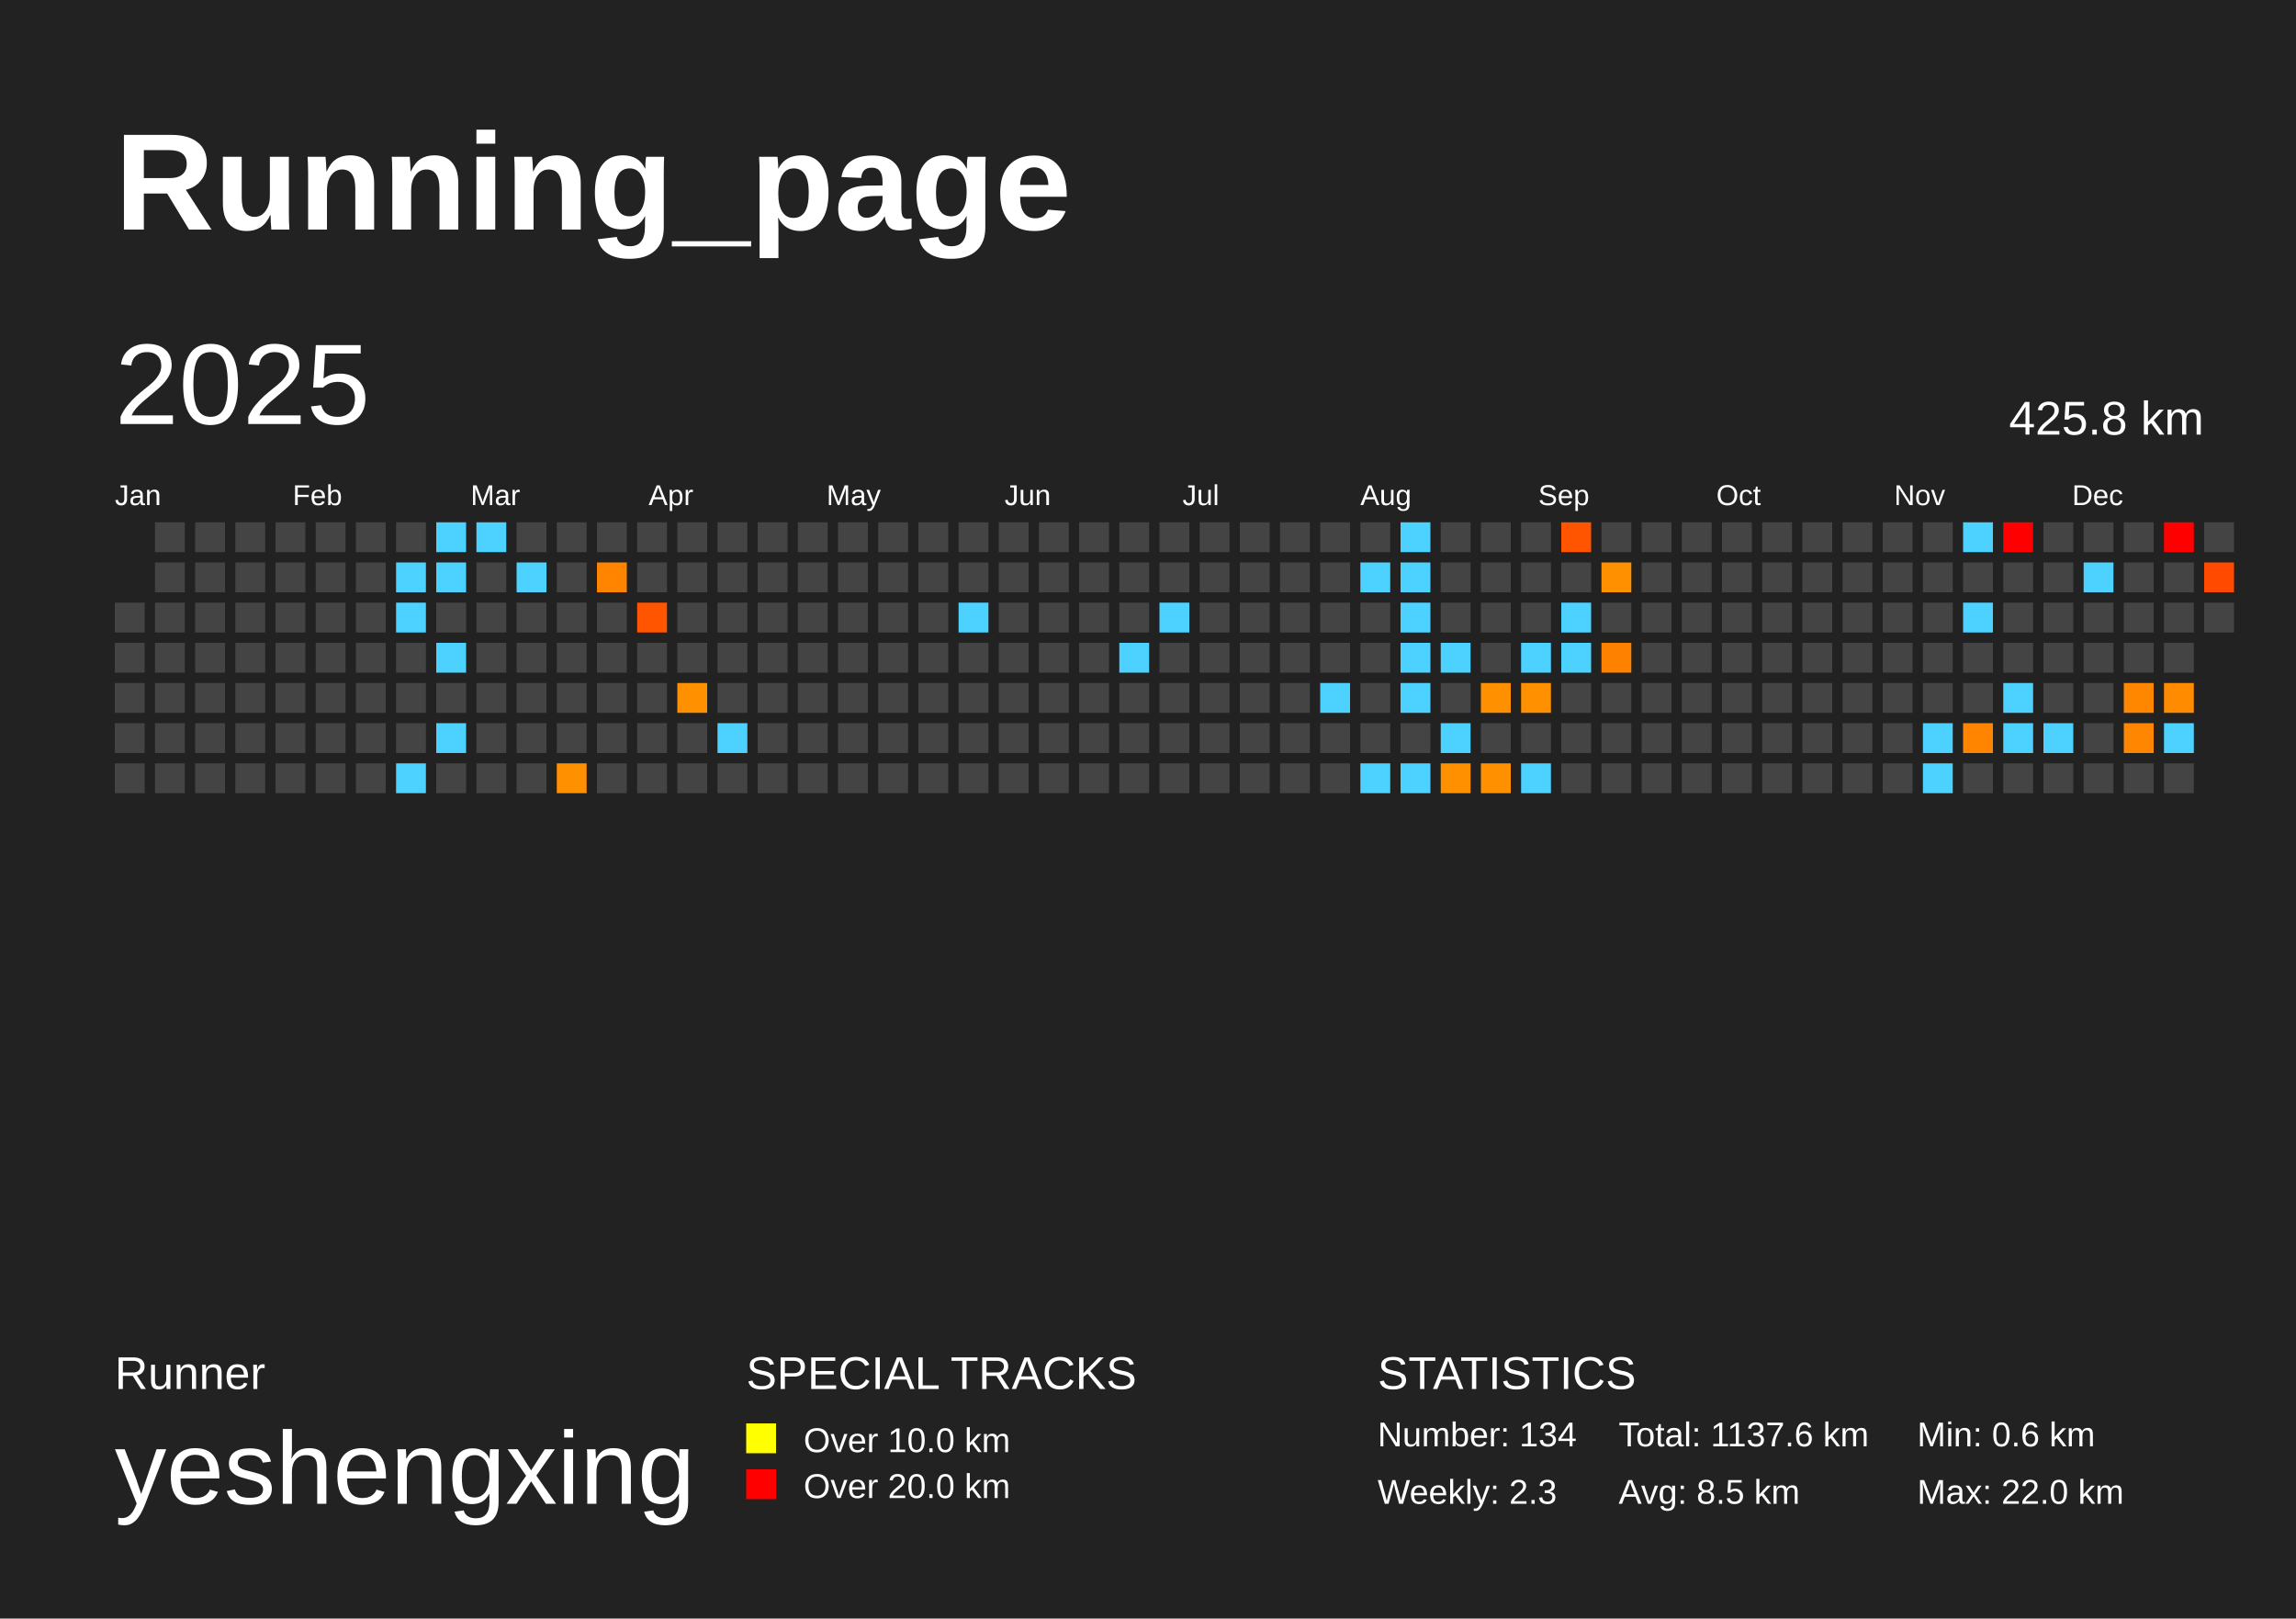
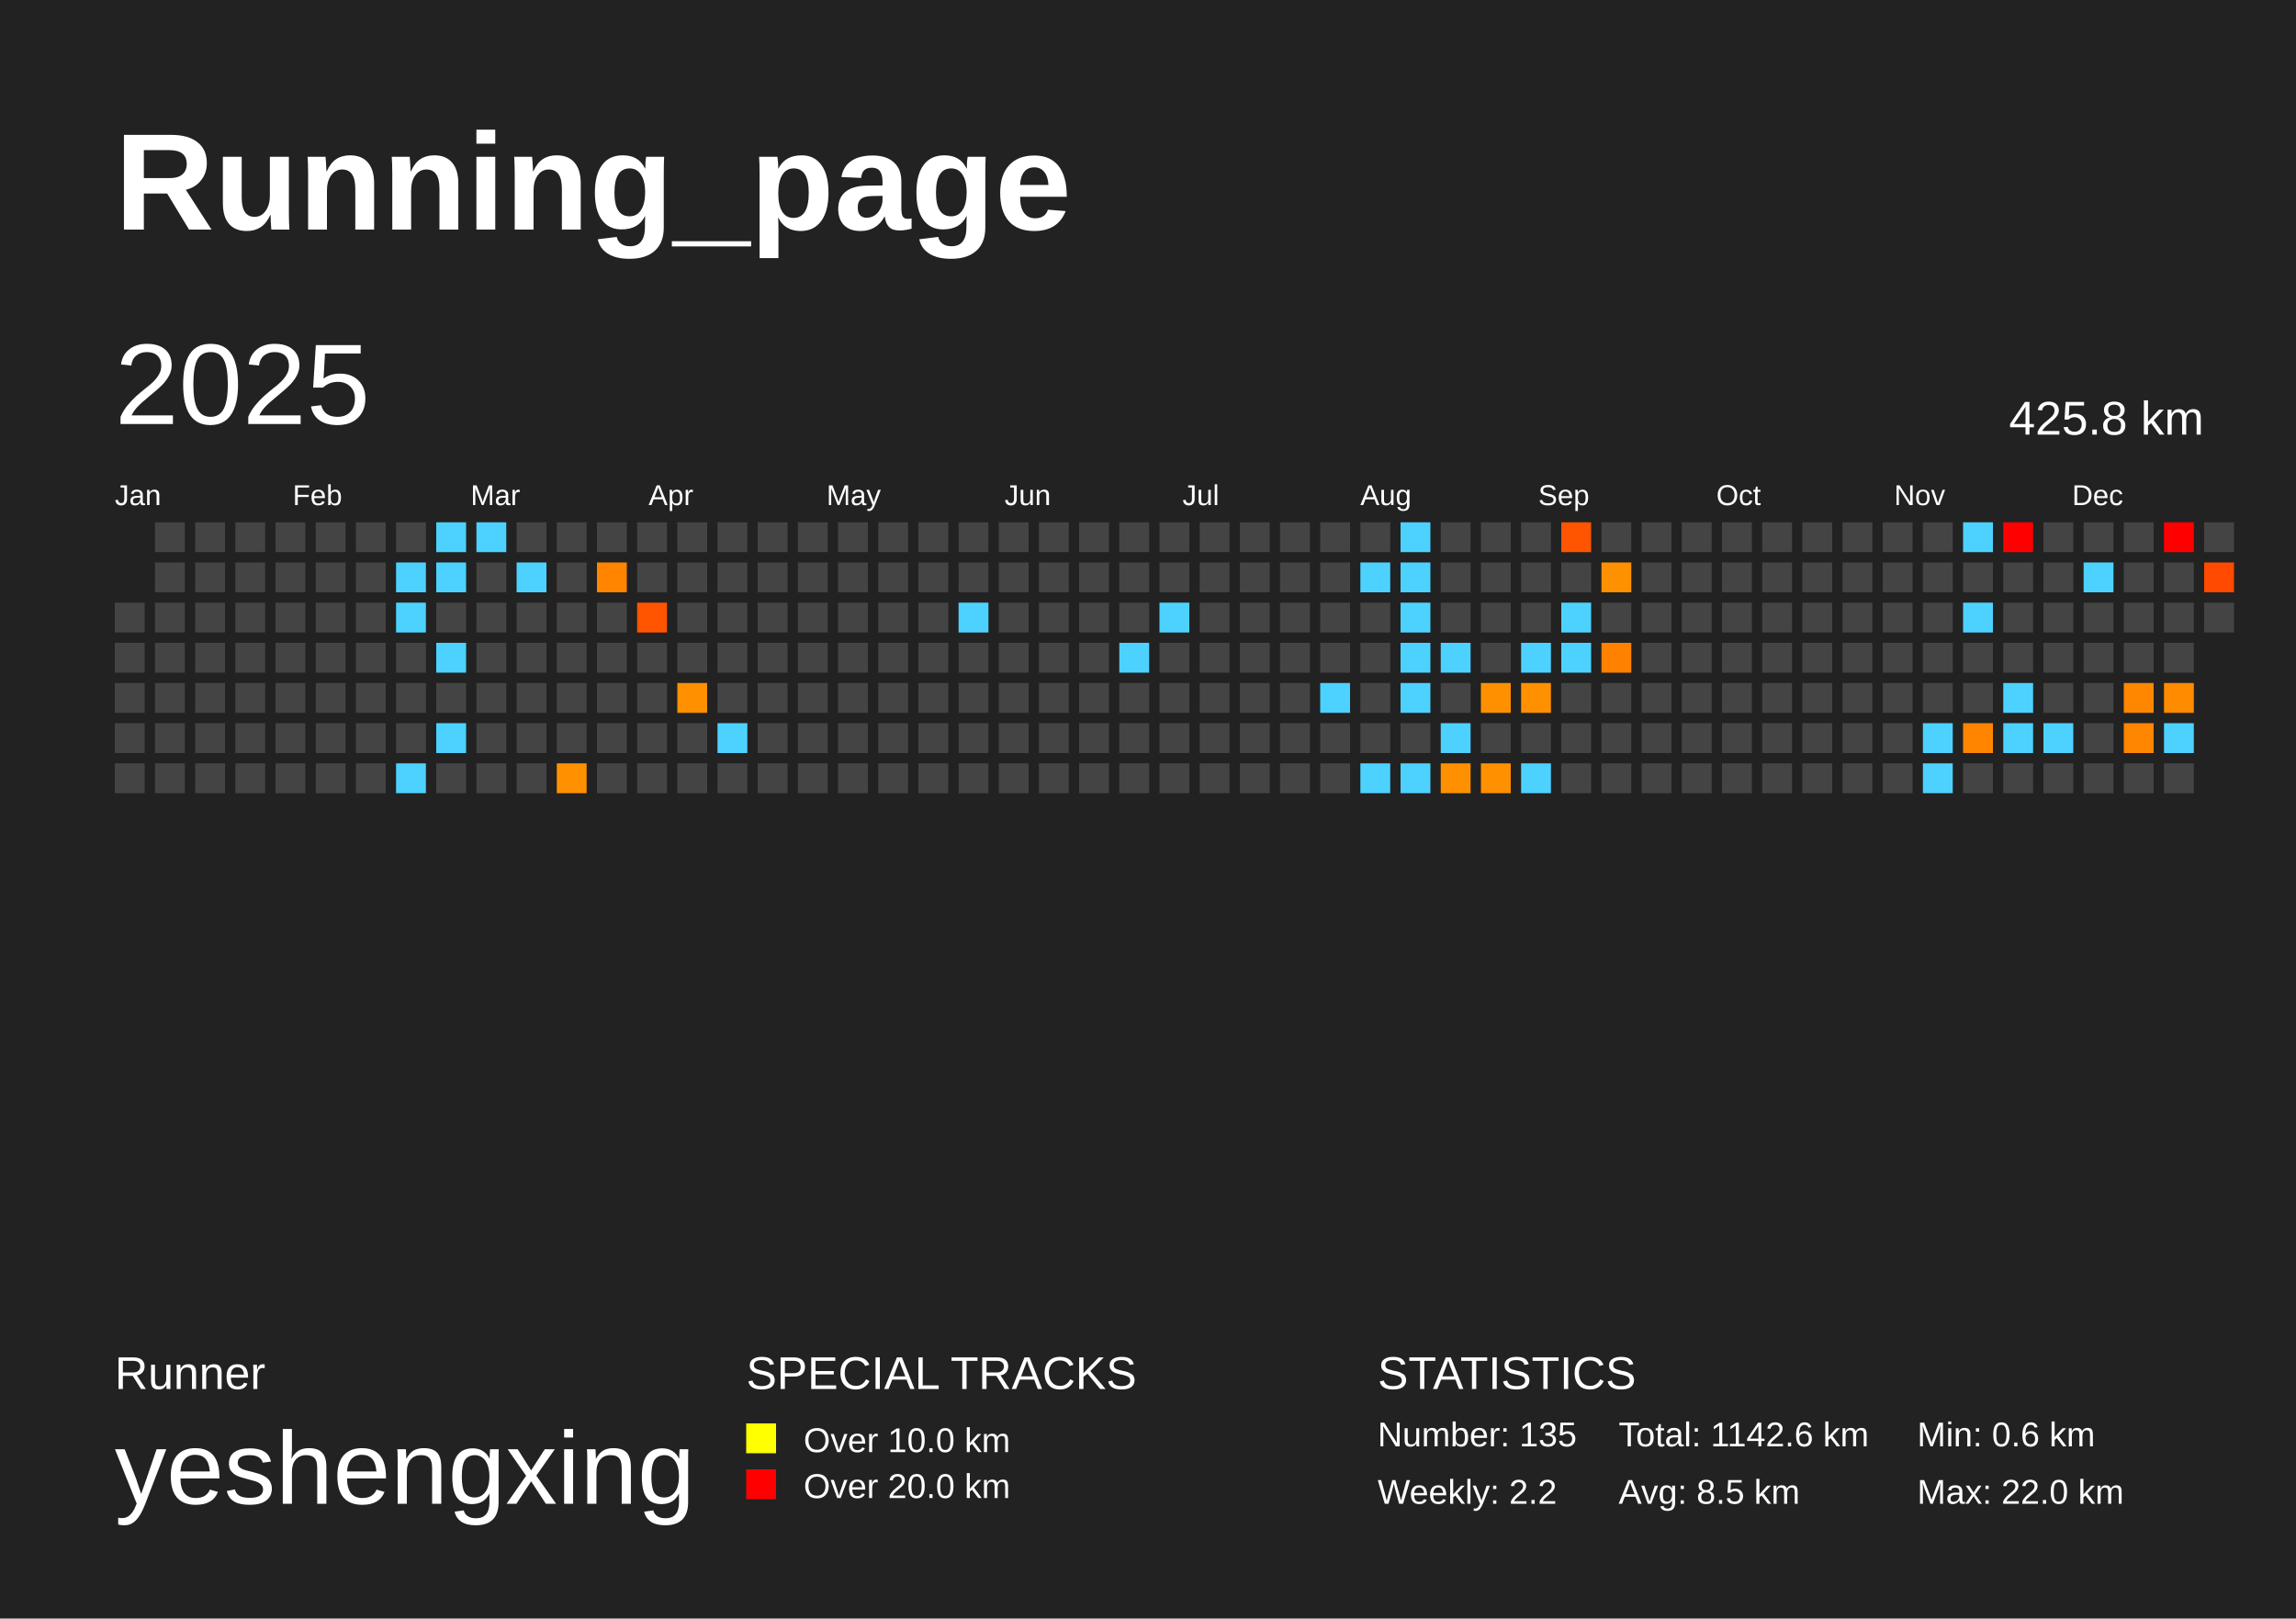
<svg xmlns="http://www.w3.org/2000/svg" baseProfile="full" height="141mm" version="1.1" viewBox="0,0,200,141" width="200mm">
  <defs />
  <rect fill="#222222" height="141" width="200" x="0" y="0" />
  <text fill="#FFFFFF" style="font-size:12px; font-family:Arial; font-weight:bold;" x="10" y="20">Running_page</text>
  <text fill="#FFFFFF" style="font-size:4px; font-family:Arial" x="10" y="121">Runner</text>
  <text fill="#FFFFFF" style="font-size:9px; font-family:Arial" x="10" y="131">yeshengxing</text>
  <text fill="#FFFFFF" style="font-size:4px; font-family:Arial" x="65" y="121">SPECIAL TRACKS</text>
  <rect fill="yellow" height="2.6" width="2.6" x="65" y="124" />
  <text fill="#FFFFFF" style="font-size:3px; font-family:Arial" x="70" y="126.5">Over 10.0 km</text>
  <rect fill="red" height="2.6" width="2.6" x="65" y="128" />
  <text fill="#FFFFFF" style="font-size:3px; font-family:Arial" x="70" y="130.5">Over 20.0 km</text>
  <text fill="#FFFFFF" style="font-size:4px; font-family:Arial" x="120" y="121">STATISTICS</text>
-   <text fill="#FFFFFF" style="font-size:3px; font-family:Arial" x="120" y="126">Number: 134</text>
-   <text fill="#FFFFFF" style="font-size:3px; font-family:Arial" x="120" y="131">Weekly: 2.3</text>
-   <text fill="#FFFFFF" style="font-size:3px; font-family:Arial" x="141" y="126">Total: 1137.6 km</text>
+   <text fill="#FFFFFF" style="font-size:3px; font-family:Arial" x="120" y="126">Number: 135</text>
+   <text fill="#FFFFFF" style="font-size:3px; font-family:Arial" x="120" y="131">Weekly: 2.2</text>
+   <text fill="#FFFFFF" style="font-size:3px; font-family:Arial" x="141" y="126">Total: 1142.6 km</text>
  <text fill="#FFFFFF" style="font-size:3px; font-family:Arial" x="141" y="131">Avg: 8.5 km</text>
  <text fill="#FFFFFF" style="font-size:3px; font-family:Arial" x="167" y="126">Min: 0.6 km</text>
  <text fill="#FFFFFF" style="font-size:3px; font-family:Arial" x="167" y="131">Max: 22.0 km</text>
  <text dominant-baseline="hanging" fill="#FFFFFF" style="font-size:10.0px; font-family:Arial;" x="10" y="30">2025</text>
  <text dominant-baseline="hanging" fill="#FFFFFF" style="font-size:4.125px; font-family:Arial;" x="175" y="35">425.8 km</text>
  <text fill="#FFFFFF" style="font-size:2.5px; font-family:Arial" x="10.0" y="44">Jan</text>
  <text fill="#FFFFFF" style="font-size:2.5px; font-family:Arial" x="25.5" y="44">Feb</text>
  <text fill="#FFFFFF" style="font-size:2.5px; font-family:Arial" x="41.0" y="44">Mar</text>
  <text fill="#FFFFFF" style="font-size:2.5px; font-family:Arial" x="56.5" y="44">Apr</text>
  <text fill="#FFFFFF" style="font-size:2.5px; font-family:Arial" x="72.0" y="44">May</text>
  <text fill="#FFFFFF" style="font-size:2.5px; font-family:Arial" x="87.5" y="44">Jun</text>
  <text fill="#FFFFFF" style="font-size:2.5px; font-family:Arial" x="103.0" y="44">Jul</text>
  <text fill="#FFFFFF" style="font-size:2.5px; font-family:Arial" x="118.5" y="44">Aug</text>
  <text fill="#FFFFFF" style="font-size:2.5px; font-family:Arial" x="134.0" y="44">Sep</text>
  <text fill="#FFFFFF" style="font-size:2.5px; font-family:Arial" x="149.5" y="44">Oct</text>
  <text fill="#FFFFFF" style="font-size:2.5px; font-family:Arial" x="165.0" y="44">Nov</text>
  <text fill="#FFFFFF" style="font-size:2.5px; font-family:Arial" x="180.5" y="44">Dec</text>
  <rect fill="#444444" height="2.6" width="2.6" x="10.0" y="52.5" />
  <rect fill="#444444" height="2.6" width="2.6" x="10.0" y="56.0" />
  <rect fill="#444444" height="2.6" width="2.6" x="10.0" y="59.5" />
  <rect fill="#444444" height="2.6" width="2.6" x="10.0" y="63.0" />
  <rect fill="#444444" height="2.6" width="2.6" x="10.0" y="66.5" />
  <rect fill="#444444" height="2.6" width="2.6" x="13.5" y="45.5" />
  <rect fill="#444444" height="2.6" width="2.6" x="13.5" y="49.0" />
  <rect fill="#444444" height="2.6" width="2.6" x="13.5" y="52.5" />
  <rect fill="#444444" height="2.6" width="2.6" x="13.5" y="56.0" />
  <rect fill="#444444" height="2.6" width="2.6" x="13.5" y="59.5" />
  <rect fill="#444444" height="2.6" width="2.6" x="13.5" y="63.0" />
  <rect fill="#444444" height="2.6" width="2.6" x="13.5" y="66.5" />
  <rect fill="#444444" height="2.6" width="2.6" x="17.0" y="45.5" />
  <rect fill="#444444" height="2.6" width="2.6" x="17.0" y="49.0" />
  <rect fill="#444444" height="2.6" width="2.6" x="17.0" y="52.5" />
  <rect fill="#444444" height="2.6" width="2.6" x="17.0" y="56.0" />
  <rect fill="#444444" height="2.6" width="2.6" x="17.0" y="59.5" />
  <rect fill="#444444" height="2.6" width="2.6" x="17.0" y="63.0" />
  <rect fill="#444444" height="2.6" width="2.6" x="17.0" y="66.5" />
  <rect fill="#444444" height="2.6" width="2.6" x="20.5" y="45.5" />
  <rect fill="#444444" height="2.6" width="2.6" x="20.5" y="49.0" />
  <rect fill="#444444" height="2.6" width="2.6" x="20.5" y="52.5" />
  <rect fill="#444444" height="2.6" width="2.6" x="20.5" y="56.0" />
  <rect fill="#444444" height="2.6" width="2.6" x="20.5" y="59.5" />
  <rect fill="#444444" height="2.6" width="2.6" x="20.5" y="63.0" />
  <rect fill="#444444" height="2.6" width="2.6" x="20.5" y="66.5" />
  <rect fill="#444444" height="2.6" width="2.6" x="24.0" y="45.5" />
  <rect fill="#444444" height="2.6" width="2.6" x="24.0" y="49.0" />
  <rect fill="#444444" height="2.6" width="2.6" x="24.0" y="52.5" />
  <rect fill="#444444" height="2.6" width="2.6" x="24.0" y="56.0" />
  <rect fill="#444444" height="2.6" width="2.6" x="24.0" y="59.5" />
  <rect fill="#444444" height="2.6" width="2.6" x="24.0" y="63.0" />
  <rect fill="#444444" height="2.6" width="2.6" x="24.0" y="66.5" />
  <rect fill="#444444" height="2.6" width="2.6" x="27.5" y="45.5" />
  <rect fill="#444444" height="2.6" width="2.6" x="27.5" y="49.0" />
  <rect fill="#444444" height="2.6" width="2.6" x="27.5" y="52.5" />
  <rect fill="#444444" height="2.6" width="2.6" x="27.5" y="56.0" />
  <rect fill="#444444" height="2.6" width="2.6" x="27.5" y="59.5" />
  <rect fill="#444444" height="2.6" width="2.6" x="27.5" y="63.0" />
  <rect fill="#444444" height="2.6" width="2.6" x="27.5" y="66.5" />
  <rect fill="#444444" height="2.6" width="2.6" x="31.0" y="45.5" />
  <rect fill="#444444" height="2.6" width="2.6" x="31.0" y="49.0" />
  <rect fill="#444444" height="2.6" width="2.6" x="31.0" y="52.5" />
  <rect fill="#444444" height="2.6" width="2.6" x="31.0" y="56.0" />
  <rect fill="#444444" height="2.6" width="2.6" x="31.0" y="59.5" />
  <rect fill="#444444" height="2.6" width="2.6" x="31.0" y="63.0" />
  <rect fill="#444444" height="2.6" width="2.6" x="31.0" y="66.5" />
  <rect fill="#444444" height="2.6" width="2.6" x="34.5" y="45.5" />
  <rect fill="#4dd2ff" height="2.6" width="2.6" x="34.5" y="49.0" />
  <rect fill="#4dd2ff" height="2.6" width="2.6" x="34.5" y="52.5" />
  <rect fill="#444444" height="2.6" width="2.6" x="34.5" y="56.0" />
  <rect fill="#444444" height="2.6" width="2.6" x="34.5" y="59.5" />
  <rect fill="#444444" height="2.6" width="2.6" x="34.5" y="63.0" />
  <rect fill="#4dd2ff" height="2.6" width="2.6" x="34.5" y="66.5" />
  <rect fill="#4dd2ff" height="2.6" width="2.6" x="38.0" y="45.5" />
  <rect fill="#4dd2ff" height="2.6" width="2.6" x="38.0" y="49.0" />
  <rect fill="#444444" height="2.6" width="2.6" x="38.0" y="52.5" />
  <rect fill="#4dd2ff" height="2.6" width="2.6" x="38.0" y="56.0" />
  <rect fill="#444444" height="2.6" width="2.6" x="38.0" y="59.5" />
  <rect fill="#4dd2ff" height="2.6" width="2.6" x="38.0" y="63.0" />
  <rect fill="#444444" height="2.6" width="2.6" x="38.0" y="66.5" />
  <rect fill="#4dd2ff" height="2.6" width="2.6" x="41.5" y="45.5" />
  <rect fill="#444444" height="2.6" width="2.6" x="41.5" y="49.0" />
  <rect fill="#444444" height="2.6" width="2.6" x="41.5" y="52.5" />
  <rect fill="#444444" height="2.6" width="2.6" x="41.5" y="56.0" />
  <rect fill="#444444" height="2.6" width="2.6" x="41.5" y="59.5" />
  <rect fill="#444444" height="2.6" width="2.6" x="41.5" y="63.0" />
  <rect fill="#444444" height="2.6" width="2.6" x="41.5" y="66.5" />
  <rect fill="#444444" height="2.6" width="2.6" x="45.0" y="45.5" />
  <rect fill="#4dd2ff" height="2.6" width="2.6" x="45.0" y="49.0" />
  <rect fill="#444444" height="2.6" width="2.6" x="45.0" y="52.5" />
  <rect fill="#444444" height="2.6" width="2.6" x="45.0" y="56.0" />
  <rect fill="#444444" height="2.6" width="2.6" x="45.0" y="59.5" />
  <rect fill="#444444" height="2.6" width="2.6" x="45.0" y="63.0" />
  <rect fill="#444444" height="2.6" width="2.6" x="45.0" y="66.5" />
  <rect fill="#444444" height="2.6" width="2.6" x="48.5" y="45.5" />
  <rect fill="#444444" height="2.6" width="2.6" x="48.5" y="49.0" />
  <rect fill="#444444" height="2.6" width="2.6" x="48.5" y="52.5" />
  <rect fill="#444444" height="2.6" width="2.6" x="48.5" y="56.0" />
  <rect fill="#444444" height="2.6" width="2.6" x="48.5" y="59.5" />
  <rect fill="#444444" height="2.6" width="2.6" x="48.5" y="63.0" />
  <rect fill="#ff9000" height="2.6" width="2.6" x="48.5" y="66.5" />
  <rect fill="#444444" height="2.6" width="2.6" x="52.0" y="45.5" />
  <rect fill="#ff8500" height="2.6" width="2.6" x="52.0" y="49.0" />
  <rect fill="#444444" height="2.6" width="2.6" x="52.0" y="52.5" />
  <rect fill="#444444" height="2.6" width="2.6" x="52.0" y="56.0" />
  <rect fill="#444444" height="2.6" width="2.6" x="52.0" y="59.5" />
  <rect fill="#444444" height="2.6" width="2.6" x="52.0" y="63.0" />
  <rect fill="#444444" height="2.6" width="2.6" x="52.0" y="66.5" />
  <rect fill="#444444" height="2.6" width="2.6" x="55.5" y="45.5" />
  <rect fill="#444444" height="2.6" width="2.6" x="55.5" y="49.0" />
  <rect fill="#ff5400" height="2.6" width="2.6" x="55.5" y="52.5" />
  <rect fill="#444444" height="2.6" width="2.6" x="55.5" y="56.0" />
  <rect fill="#444444" height="2.6" width="2.6" x="55.5" y="59.5" />
  <rect fill="#444444" height="2.6" width="2.6" x="55.5" y="63.0" />
  <rect fill="#444444" height="2.6" width="2.6" x="55.5" y="66.5" />
  <rect fill="#444444" height="2.6" width="2.6" x="59.0" y="45.5" />
  <rect fill="#444444" height="2.6" width="2.6" x="59.0" y="49.0" />
  <rect fill="#444444" height="2.6" width="2.6" x="59.0" y="52.5" />
  <rect fill="#444444" height="2.6" width="2.6" x="59.0" y="56.0" />
  <rect fill="#ff9000" height="2.6" width="2.6" x="59.0" y="59.5" />
  <rect fill="#444444" height="2.6" width="2.6" x="59.0" y="63.0" />
  <rect fill="#444444" height="2.6" width="2.6" x="59.0" y="66.5" />
  <rect fill="#444444" height="2.6" width="2.6" x="62.5" y="45.5" />
  <rect fill="#444444" height="2.6" width="2.6" x="62.5" y="49.0" />
  <rect fill="#444444" height="2.6" width="2.6" x="62.5" y="52.5" />
  <rect fill="#444444" height="2.6" width="2.6" x="62.5" y="56.0" />
  <rect fill="#444444" height="2.6" width="2.6" x="62.5" y="59.5" />
  <rect fill="#4dd2ff" height="2.6" width="2.6" x="62.5" y="63.0" />
  <rect fill="#444444" height="2.6" width="2.6" x="62.5" y="66.5" />
  <rect fill="#444444" height="2.6" width="2.6" x="66.0" y="45.5" />
  <rect fill="#444444" height="2.6" width="2.6" x="66.0" y="49.0" />
  <rect fill="#444444" height="2.6" width="2.6" x="66.0" y="52.5" />
  <rect fill="#444444" height="2.6" width="2.6" x="66.0" y="56.0" />
  <rect fill="#444444" height="2.6" width="2.6" x="66.0" y="59.5" />
  <rect fill="#444444" height="2.6" width="2.6" x="66.0" y="63.0" />
  <rect fill="#444444" height="2.6" width="2.6" x="66.0" y="66.5" />
  <rect fill="#444444" height="2.6" width="2.6" x="69.5" y="45.5" />
  <rect fill="#444444" height="2.6" width="2.6" x="69.5" y="49.0" />
  <rect fill="#444444" height="2.6" width="2.6" x="69.5" y="52.5" />
  <rect fill="#444444" height="2.6" width="2.6" x="69.5" y="56.0" />
  <rect fill="#444444" height="2.6" width="2.6" x="69.5" y="59.5" />
  <rect fill="#444444" height="2.6" width="2.6" x="69.5" y="63.0" />
  <rect fill="#444444" height="2.6" width="2.6" x="69.5" y="66.5" />
  <rect fill="#444444" height="2.6" width="2.6" x="73.0" y="45.5" />
  <rect fill="#444444" height="2.6" width="2.6" x="73.0" y="49.0" />
  <rect fill="#444444" height="2.6" width="2.6" x="73.0" y="52.5" />
  <rect fill="#444444" height="2.6" width="2.6" x="73.0" y="56.0" />
  <rect fill="#444444" height="2.6" width="2.6" x="73.0" y="59.5" />
  <rect fill="#444444" height="2.6" width="2.6" x="73.0" y="63.0" />
  <rect fill="#444444" height="2.6" width="2.6" x="73.0" y="66.5" />
  <rect fill="#444444" height="2.6" width="2.6" x="76.5" y="45.5" />
  <rect fill="#444444" height="2.6" width="2.6" x="76.5" y="49.0" />
  <rect fill="#444444" height="2.6" width="2.6" x="76.5" y="52.5" />
  <rect fill="#444444" height="2.6" width="2.6" x="76.5" y="56.0" />
  <rect fill="#444444" height="2.6" width="2.6" x="76.5" y="59.5" />
  <rect fill="#444444" height="2.6" width="2.6" x="76.5" y="63.0" />
  <rect fill="#444444" height="2.6" width="2.6" x="76.5" y="66.5" />
  <rect fill="#444444" height="2.6" width="2.6" x="80.0" y="45.5" />
  <rect fill="#444444" height="2.6" width="2.6" x="80.0" y="49.0" />
  <rect fill="#444444" height="2.6" width="2.6" x="80.0" y="52.5" />
  <rect fill="#444444" height="2.6" width="2.6" x="80.0" y="56.0" />
  <rect fill="#444444" height="2.6" width="2.6" x="80.0" y="59.5" />
  <rect fill="#444444" height="2.6" width="2.6" x="80.0" y="63.0" />
  <rect fill="#444444" height="2.6" width="2.6" x="80.0" y="66.5" />
  <rect fill="#444444" height="2.6" width="2.6" x="83.5" y="45.5" />
  <rect fill="#444444" height="2.6" width="2.6" x="83.5" y="49.0" />
  <rect fill="#4dd2ff" height="2.6" width="2.6" x="83.5" y="52.5" />
  <rect fill="#444444" height="2.6" width="2.6" x="83.5" y="56.0" />
  <rect fill="#444444" height="2.6" width="2.6" x="83.5" y="59.5" />
  <rect fill="#444444" height="2.6" width="2.6" x="83.5" y="63.0" />
  <rect fill="#444444" height="2.6" width="2.6" x="83.5" y="66.5" />
  <rect fill="#444444" height="2.6" width="2.6" x="87.0" y="45.5" />
  <rect fill="#444444" height="2.6" width="2.6" x="87.0" y="49.0" />
  <rect fill="#444444" height="2.6" width="2.6" x="87.0" y="52.5" />
  <rect fill="#444444" height="2.6" width="2.6" x="87.0" y="56.0" />
  <rect fill="#444444" height="2.6" width="2.6" x="87.0" y="59.5" />
  <rect fill="#444444" height="2.6" width="2.6" x="87.0" y="63.0" />
  <rect fill="#444444" height="2.6" width="2.6" x="87.0" y="66.5" />
  <rect fill="#444444" height="2.6" width="2.6" x="90.5" y="45.5" />
  <rect fill="#444444" height="2.6" width="2.6" x="90.5" y="49.0" />
  <rect fill="#444444" height="2.6" width="2.6" x="90.5" y="52.5" />
  <rect fill="#444444" height="2.6" width="2.6" x="90.5" y="56.0" />
  <rect fill="#444444" height="2.6" width="2.6" x="90.5" y="59.5" />
  <rect fill="#444444" height="2.6" width="2.6" x="90.5" y="63.0" />
  <rect fill="#444444" height="2.6" width="2.6" x="90.5" y="66.5" />
  <rect fill="#444444" height="2.6" width="2.6" x="94.0" y="45.5" />
  <rect fill="#444444" height="2.6" width="2.6" x="94.0" y="49.0" />
  <rect fill="#444444" height="2.6" width="2.6" x="94.0" y="52.5" />
  <rect fill="#444444" height="2.6" width="2.6" x="94.0" y="56.0" />
  <rect fill="#444444" height="2.6" width="2.6" x="94.0" y="59.5" />
  <rect fill="#444444" height="2.6" width="2.6" x="94.0" y="63.0" />
  <rect fill="#444444" height="2.6" width="2.6" x="94.0" y="66.5" />
  <rect fill="#444444" height="2.6" width="2.6" x="97.5" y="45.5" />
  <rect fill="#444444" height="2.6" width="2.6" x="97.5" y="49.0" />
  <rect fill="#444444" height="2.6" width="2.6" x="97.5" y="52.5" />
  <rect fill="#4dd2ff" height="2.6" width="2.6" x="97.5" y="56.0" />
  <rect fill="#444444" height="2.6" width="2.6" x="97.5" y="59.5" />
  <rect fill="#444444" height="2.6" width="2.6" x="97.5" y="63.0" />
  <rect fill="#444444" height="2.6" width="2.6" x="97.5" y="66.5" />
  <rect fill="#444444" height="2.6" width="2.6" x="101.0" y="45.5" />
  <rect fill="#444444" height="2.6" width="2.6" x="101.0" y="49.0" />
  <rect fill="#4dd2ff" height="2.6" width="2.6" x="101.0" y="52.5" />
  <rect fill="#444444" height="2.6" width="2.6" x="101.0" y="56.0" />
  <rect fill="#444444" height="2.6" width="2.6" x="101.0" y="59.5" />
  <rect fill="#444444" height="2.6" width="2.6" x="101.0" y="63.0" />
  <rect fill="#444444" height="2.6" width="2.6" x="101.0" y="66.5" />
  <rect fill="#444444" height="2.6" width="2.6" x="104.5" y="45.5" />
  <rect fill="#444444" height="2.6" width="2.6" x="104.5" y="49.0" />
  <rect fill="#444444" height="2.6" width="2.6" x="104.5" y="52.5" />
  <rect fill="#444444" height="2.6" width="2.6" x="104.5" y="56.0" />
  <rect fill="#444444" height="2.6" width="2.6" x="104.5" y="59.5" />
  <rect fill="#444444" height="2.6" width="2.6" x="104.5" y="63.0" />
  <rect fill="#444444" height="2.6" width="2.6" x="104.5" y="66.5" />
  <rect fill="#444444" height="2.6" width="2.6" x="108.0" y="45.5" />
  <rect fill="#444444" height="2.6" width="2.6" x="108.0" y="49.0" />
  <rect fill="#444444" height="2.6" width="2.6" x="108.0" y="52.5" />
  <rect fill="#444444" height="2.6" width="2.6" x="108.0" y="56.0" />
  <rect fill="#444444" height="2.6" width="2.6" x="108.0" y="59.5" />
  <rect fill="#444444" height="2.6" width="2.6" x="108.0" y="63.0" />
  <rect fill="#444444" height="2.6" width="2.6" x="108.0" y="66.5" />
  <rect fill="#444444" height="2.6" width="2.6" x="111.5" y="45.5" />
  <rect fill="#444444" height="2.6" width="2.6" x="111.5" y="49.0" />
  <rect fill="#444444" height="2.6" width="2.6" x="111.5" y="52.5" />
  <rect fill="#444444" height="2.6" width="2.6" x="111.5" y="56.0" />
  <rect fill="#444444" height="2.6" width="2.6" x="111.5" y="59.5" />
  <rect fill="#444444" height="2.6" width="2.6" x="111.5" y="63.0" />
  <rect fill="#444444" height="2.6" width="2.6" x="111.5" y="66.5" />
  <rect fill="#444444" height="2.6" width="2.6" x="115.0" y="45.5" />
  <rect fill="#444444" height="2.6" width="2.6" x="115.0" y="49.0" />
  <rect fill="#444444" height="2.6" width="2.6" x="115.0" y="52.5" />
  <rect fill="#444444" height="2.6" width="2.6" x="115.0" y="56.0" />
  <rect fill="#4dd2ff" height="2.6" width="2.6" x="115.0" y="59.5" />
  <rect fill="#444444" height="2.6" width="2.6" x="115.0" y="63.0" />
  <rect fill="#444444" height="2.6" width="2.6" x="115.0" y="66.5" />
  <rect fill="#444444" height="2.6" width="2.6" x="118.5" y="45.5" />
  <rect fill="#4dd2ff" height="2.6" width="2.6" x="118.5" y="49.0" />
  <rect fill="#444444" height="2.6" width="2.6" x="118.5" y="52.5" />
  <rect fill="#444444" height="2.6" width="2.6" x="118.5" y="56.0" />
  <rect fill="#444444" height="2.6" width="2.6" x="118.5" y="59.5" />
  <rect fill="#444444" height="2.6" width="2.6" x="118.5" y="63.0" />
  <rect fill="#4dd2ff" height="2.6" width="2.6" x="118.5" y="66.5" />
  <rect fill="#4dd2ff" height="2.6" width="2.6" x="122.0" y="45.5" />
  <rect fill="#4dd2ff" height="2.6" width="2.6" x="122.0" y="49.0" />
  <rect fill="#4dd2ff" height="2.6" width="2.6" x="122.0" y="52.5" />
  <rect fill="#4dd2ff" height="2.6" width="2.6" x="122.0" y="56.0" />
  <rect fill="#4dd2ff" height="2.6" width="2.6" x="122.0" y="59.5" />
  <rect fill="#444444" height="2.6" width="2.6" x="122.0" y="63.0" />
  <rect fill="#4dd2ff" height="2.6" width="2.6" x="122.0" y="66.5" />
  <rect fill="#444444" height="2.6" width="2.6" x="125.5" y="45.5" />
  <rect fill="#444444" height="2.6" width="2.6" x="125.5" y="49.0" />
  <rect fill="#444444" height="2.6" width="2.6" x="125.5" y="52.5" />
  <rect fill="#4dd2ff" height="2.6" width="2.6" x="125.5" y="56.0" />
  <rect fill="#444444" height="2.6" width="2.6" x="125.5" y="59.5" />
  <rect fill="#4dd2ff" height="2.6" width="2.6" x="125.5" y="63.0" />
  <rect fill="#ff9100" height="2.6" width="2.6" x="125.5" y="66.5" />
  <rect fill="#444444" height="2.6" width="2.6" x="129.0" y="45.5" />
  <rect fill="#444444" height="2.6" width="2.6" x="129.0" y="49.0" />
  <rect fill="#444444" height="2.6" width="2.6" x="129.0" y="52.5" />
  <rect fill="#444444" height="2.6" width="2.6" x="129.0" y="56.0" />
  <rect fill="#ff9100" height="2.6" width="2.6" x="129.0" y="59.5" />
  <rect fill="#444444" height="2.6" width="2.6" x="129.0" y="63.0" />
  <rect fill="#ff9000" height="2.6" width="2.6" x="129.0" y="66.5" />
  <rect fill="#444444" height="2.6" width="2.6" x="132.5" y="45.5" />
  <rect fill="#444444" height="2.6" width="2.6" x="132.5" y="49.0" />
  <rect fill="#444444" height="2.6" width="2.6" x="132.5" y="52.5" />
  <rect fill="#4dd2ff" height="2.6" width="2.6" x="132.5" y="56.0" />
  <rect fill="#ff9100" height="2.6" width="2.6" x="132.5" y="59.5" />
  <rect fill="#444444" height="2.6" width="2.6" x="132.5" y="63.0" />
  <rect fill="#4dd2ff" height="2.6" width="2.6" x="132.5" y="66.5" />
  <rect fill="#ff5400" height="2.6" width="2.6" x="136.0" y="45.5" />
  <rect fill="#444444" height="2.6" width="2.6" x="136.0" y="49.0" />
  <rect fill="#4dd2ff" height="2.6" width="2.6" x="136.0" y="52.5" />
  <rect fill="#4dd2ff" height="2.6" width="2.6" x="136.0" y="56.0" />
  <rect fill="#444444" height="2.6" width="2.6" x="136.0" y="59.5" />
  <rect fill="#444444" height="2.6" width="2.6" x="136.0" y="63.0" />
  <rect fill="#444444" height="2.6" width="2.6" x="136.0" y="66.5" />
  <rect fill="#444444" height="2.6" width="2.6" x="139.5" y="45.5" />
  <rect fill="#ff9100" height="2.6" width="2.6" x="139.5" y="49.0" />
  <rect fill="#444444" height="2.6" width="2.6" x="139.5" y="52.5" />
  <rect fill="#ff8100" height="2.6" width="2.6" x="139.5" y="56.0" />
  <rect fill="#444444" height="2.6" width="2.6" x="139.5" y="59.5" />
  <rect fill="#444444" height="2.6" width="2.6" x="139.5" y="63.0" />
  <rect fill="#444444" height="2.6" width="2.6" x="139.5" y="66.5" />
  <rect fill="#444444" height="2.6" width="2.6" x="143.0" y="45.5" />
  <rect fill="#444444" height="2.6" width="2.6" x="143.0" y="49.0" />
  <rect fill="#444444" height="2.6" width="2.6" x="143.0" y="52.5" />
  <rect fill="#444444" height="2.6" width="2.6" x="143.0" y="56.0" />
  <rect fill="#444444" height="2.6" width="2.6" x="143.0" y="59.5" />
  <rect fill="#444444" height="2.6" width="2.6" x="143.0" y="63.0" />
  <rect fill="#444444" height="2.6" width="2.6" x="143.0" y="66.5" />
  <rect fill="#444444" height="2.6" width="2.6" x="146.5" y="45.5" />
  <rect fill="#444444" height="2.6" width="2.6" x="146.5" y="49.0" />
  <rect fill="#444444" height="2.6" width="2.6" x="146.5" y="52.5" />
  <rect fill="#444444" height="2.6" width="2.6" x="146.5" y="56.0" />
  <rect fill="#444444" height="2.6" width="2.6" x="146.5" y="59.5" />
  <rect fill="#444444" height="2.6" width="2.6" x="146.5" y="63.0" />
  <rect fill="#444444" height="2.6" width="2.6" x="146.5" y="66.5" />
  <rect fill="#444444" height="2.6" width="2.6" x="150.0" y="45.5" />
  <rect fill="#444444" height="2.6" width="2.6" x="150.0" y="49.0" />
  <rect fill="#444444" height="2.6" width="2.6" x="150.0" y="52.5" />
  <rect fill="#444444" height="2.6" width="2.6" x="150.0" y="56.0" />
  <rect fill="#444444" height="2.6" width="2.6" x="150.0" y="59.5" />
  <rect fill="#444444" height="2.6" width="2.6" x="150.0" y="63.0" />
  <rect fill="#444444" height="2.6" width="2.6" x="150.0" y="66.5" />
  <rect fill="#444444" height="2.6" width="2.6" x="153.5" y="45.5" />
  <rect fill="#444444" height="2.6" width="2.6" x="153.5" y="49.0" />
  <rect fill="#444444" height="2.6" width="2.6" x="153.5" y="52.5" />
  <rect fill="#444444" height="2.6" width="2.6" x="153.5" y="56.0" />
  <rect fill="#444444" height="2.6" width="2.6" x="153.5" y="59.5" />
  <rect fill="#444444" height="2.6" width="2.6" x="153.5" y="63.0" />
  <rect fill="#444444" height="2.6" width="2.6" x="153.5" y="66.5" />
  <rect fill="#444444" height="2.6" width="2.6" x="157.0" y="45.5" />
  <rect fill="#444444" height="2.6" width="2.6" x="157.0" y="49.0" />
  <rect fill="#444444" height="2.6" width="2.6" x="157.0" y="52.5" />
  <rect fill="#444444" height="2.6" width="2.6" x="157.0" y="56.0" />
  <rect fill="#444444" height="2.6" width="2.6" x="157.0" y="59.5" />
  <rect fill="#444444" height="2.6" width="2.6" x="157.0" y="63.0" />
  <rect fill="#444444" height="2.6" width="2.6" x="157.0" y="66.5" />
  <rect fill="#444444" height="2.6" width="2.6" x="160.5" y="45.5" />
  <rect fill="#444444" height="2.6" width="2.6" x="160.5" y="49.0" />
  <rect fill="#444444" height="2.6" width="2.6" x="160.5" y="52.5" />
  <rect fill="#444444" height="2.6" width="2.6" x="160.5" y="56.0" />
  <rect fill="#444444" height="2.6" width="2.6" x="160.5" y="59.5" />
  <rect fill="#444444" height="2.6" width="2.6" x="160.5" y="63.0" />
  <rect fill="#444444" height="2.6" width="2.6" x="160.5" y="66.5" />
  <rect fill="#444444" height="2.6" width="2.6" x="164.0" y="45.5" />
  <rect fill="#444444" height="2.6" width="2.6" x="164.0" y="49.0" />
  <rect fill="#444444" height="2.6" width="2.6" x="164.0" y="52.5" />
  <rect fill="#444444" height="2.6" width="2.6" x="164.0" y="56.0" />
  <rect fill="#444444" height="2.6" width="2.6" x="164.0" y="59.5" />
  <rect fill="#444444" height="2.6" width="2.6" x="164.0" y="63.0" />
  <rect fill="#444444" height="2.6" width="2.6" x="164.0" y="66.5" />
  <rect fill="#444444" height="2.6" width="2.6" x="167.5" y="45.5" />
  <rect fill="#444444" height="2.6" width="2.6" x="167.5" y="49.0" />
  <rect fill="#444444" height="2.6" width="2.6" x="167.5" y="52.5" />
  <rect fill="#444444" height="2.6" width="2.6" x="167.5" y="56.0" />
  <rect fill="#444444" height="2.6" width="2.6" x="167.5" y="59.5" />
  <rect fill="#4dd2ff" height="2.6" width="2.6" x="167.5" y="63.0" />
  <rect fill="#4dd2ff" height="2.6" width="2.6" x="167.5" y="66.5" />
  <rect fill="#4dd2ff" height="2.6" width="2.6" x="171.0" y="45.5" />
  <rect fill="#444444" height="2.6" width="2.6" x="171.0" y="49.0" />
  <rect fill="#4dd2ff" height="2.6" width="2.6" x="171.0" y="52.5" />
  <rect fill="#444444" height="2.6" width="2.6" x="171.0" y="56.0" />
  <rect fill="#444444" height="2.6" width="2.6" x="171.0" y="59.5" />
  <rect fill="#ff8500" height="2.6" width="2.6" x="171.0" y="63.0" />
  <rect fill="#444444" height="2.6" width="2.6" x="171.0" y="66.5" />
  <rect fill="red" height="2.6" width="2.6" x="174.5" y="45.5" />
  <rect fill="#444444" height="2.6" width="2.6" x="174.5" y="49.0" />
  <rect fill="#444444" height="2.6" width="2.6" x="174.5" y="52.5" />
  <rect fill="#444444" height="2.6" width="2.6" x="174.5" y="56.0" />
  <rect fill="#4dd2ff" height="2.6" width="2.6" x="174.5" y="59.5" />
  <rect fill="#4dd2ff" height="2.6" width="2.6" x="174.5" y="63.0" />
  <rect fill="#444444" height="2.6" width="2.6" x="174.5" y="66.5" />
  <rect fill="#444444" height="2.6" width="2.6" x="178.0" y="45.5" />
  <rect fill="#444444" height="2.6" width="2.6" x="178.0" y="49.0" />
  <rect fill="#444444" height="2.6" width="2.6" x="178.0" y="52.5" />
  <rect fill="#444444" height="2.6" width="2.6" x="178.0" y="56.0" />
  <rect fill="#444444" height="2.6" width="2.6" x="178.0" y="59.5" />
  <rect fill="#4dd2ff" height="2.6" width="2.6" x="178.0" y="63.0" />
  <rect fill="#444444" height="2.6" width="2.6" x="178.0" y="66.5" />
  <rect fill="#444444" height="2.6" width="2.6" x="181.5" y="45.5" />
  <rect fill="#4dd2ff" height="2.6" width="2.6" x="181.5" y="49.0" />
  <rect fill="#444444" height="2.6" width="2.6" x="181.5" y="52.5" />
  <rect fill="#444444" height="2.6" width="2.6" x="181.5" y="56.0" />
  <rect fill="#444444" height="2.6" width="2.6" x="181.5" y="59.5" />
  <rect fill="#444444" height="2.6" width="2.6" x="181.5" y="63.0" />
  <rect fill="#444444" height="2.6" width="2.6" x="181.5" y="66.5" />
  <rect fill="#444444" height="2.6" width="2.6" x="185.0" y="45.5" />
  <rect fill="#444444" height="2.6" width="2.6" x="185.0" y="49.0" />
  <rect fill="#444444" height="2.6" width="2.6" x="185.0" y="52.5" />
  <rect fill="#444444" height="2.6" width="2.6" x="185.0" y="56.0" />
  <rect fill="#ff8700" height="2.6" width="2.6" x="185.0" y="59.5" />
  <rect fill="#ff8600" height="2.6" width="2.6" x="185.0" y="63.0" />
  <rect fill="#444444" height="2.6" width="2.6" x="185.0" y="66.5" />
  <rect fill="red" height="2.6" width="2.6" x="188.5" y="45.5" />
  <rect fill="#444444" height="2.6" width="2.6" x="188.5" y="49.0" />
  <rect fill="#444444" height="2.6" width="2.6" x="188.5" y="52.5" />
  <rect fill="#444444" height="2.6" width="2.6" x="188.5" y="56.0" />
  <rect fill="#ff8b00" height="2.6" width="2.6" x="188.5" y="59.5" />
  <rect fill="#4dd2ff" height="2.6" width="2.6" x="188.5" y="63.0" />
  <rect fill="#444444" height="2.6" width="2.6" x="188.5" y="66.5" />
  <rect fill="#444444" height="2.6" width="2.6" x="192.0" y="45.5" />
  <rect fill="#ff4a00" height="2.6" width="2.6" x="192.0" y="49.0" />
  <rect fill="#444444" height="2.6" width="2.6" x="192.0" y="52.5" />
</svg>
